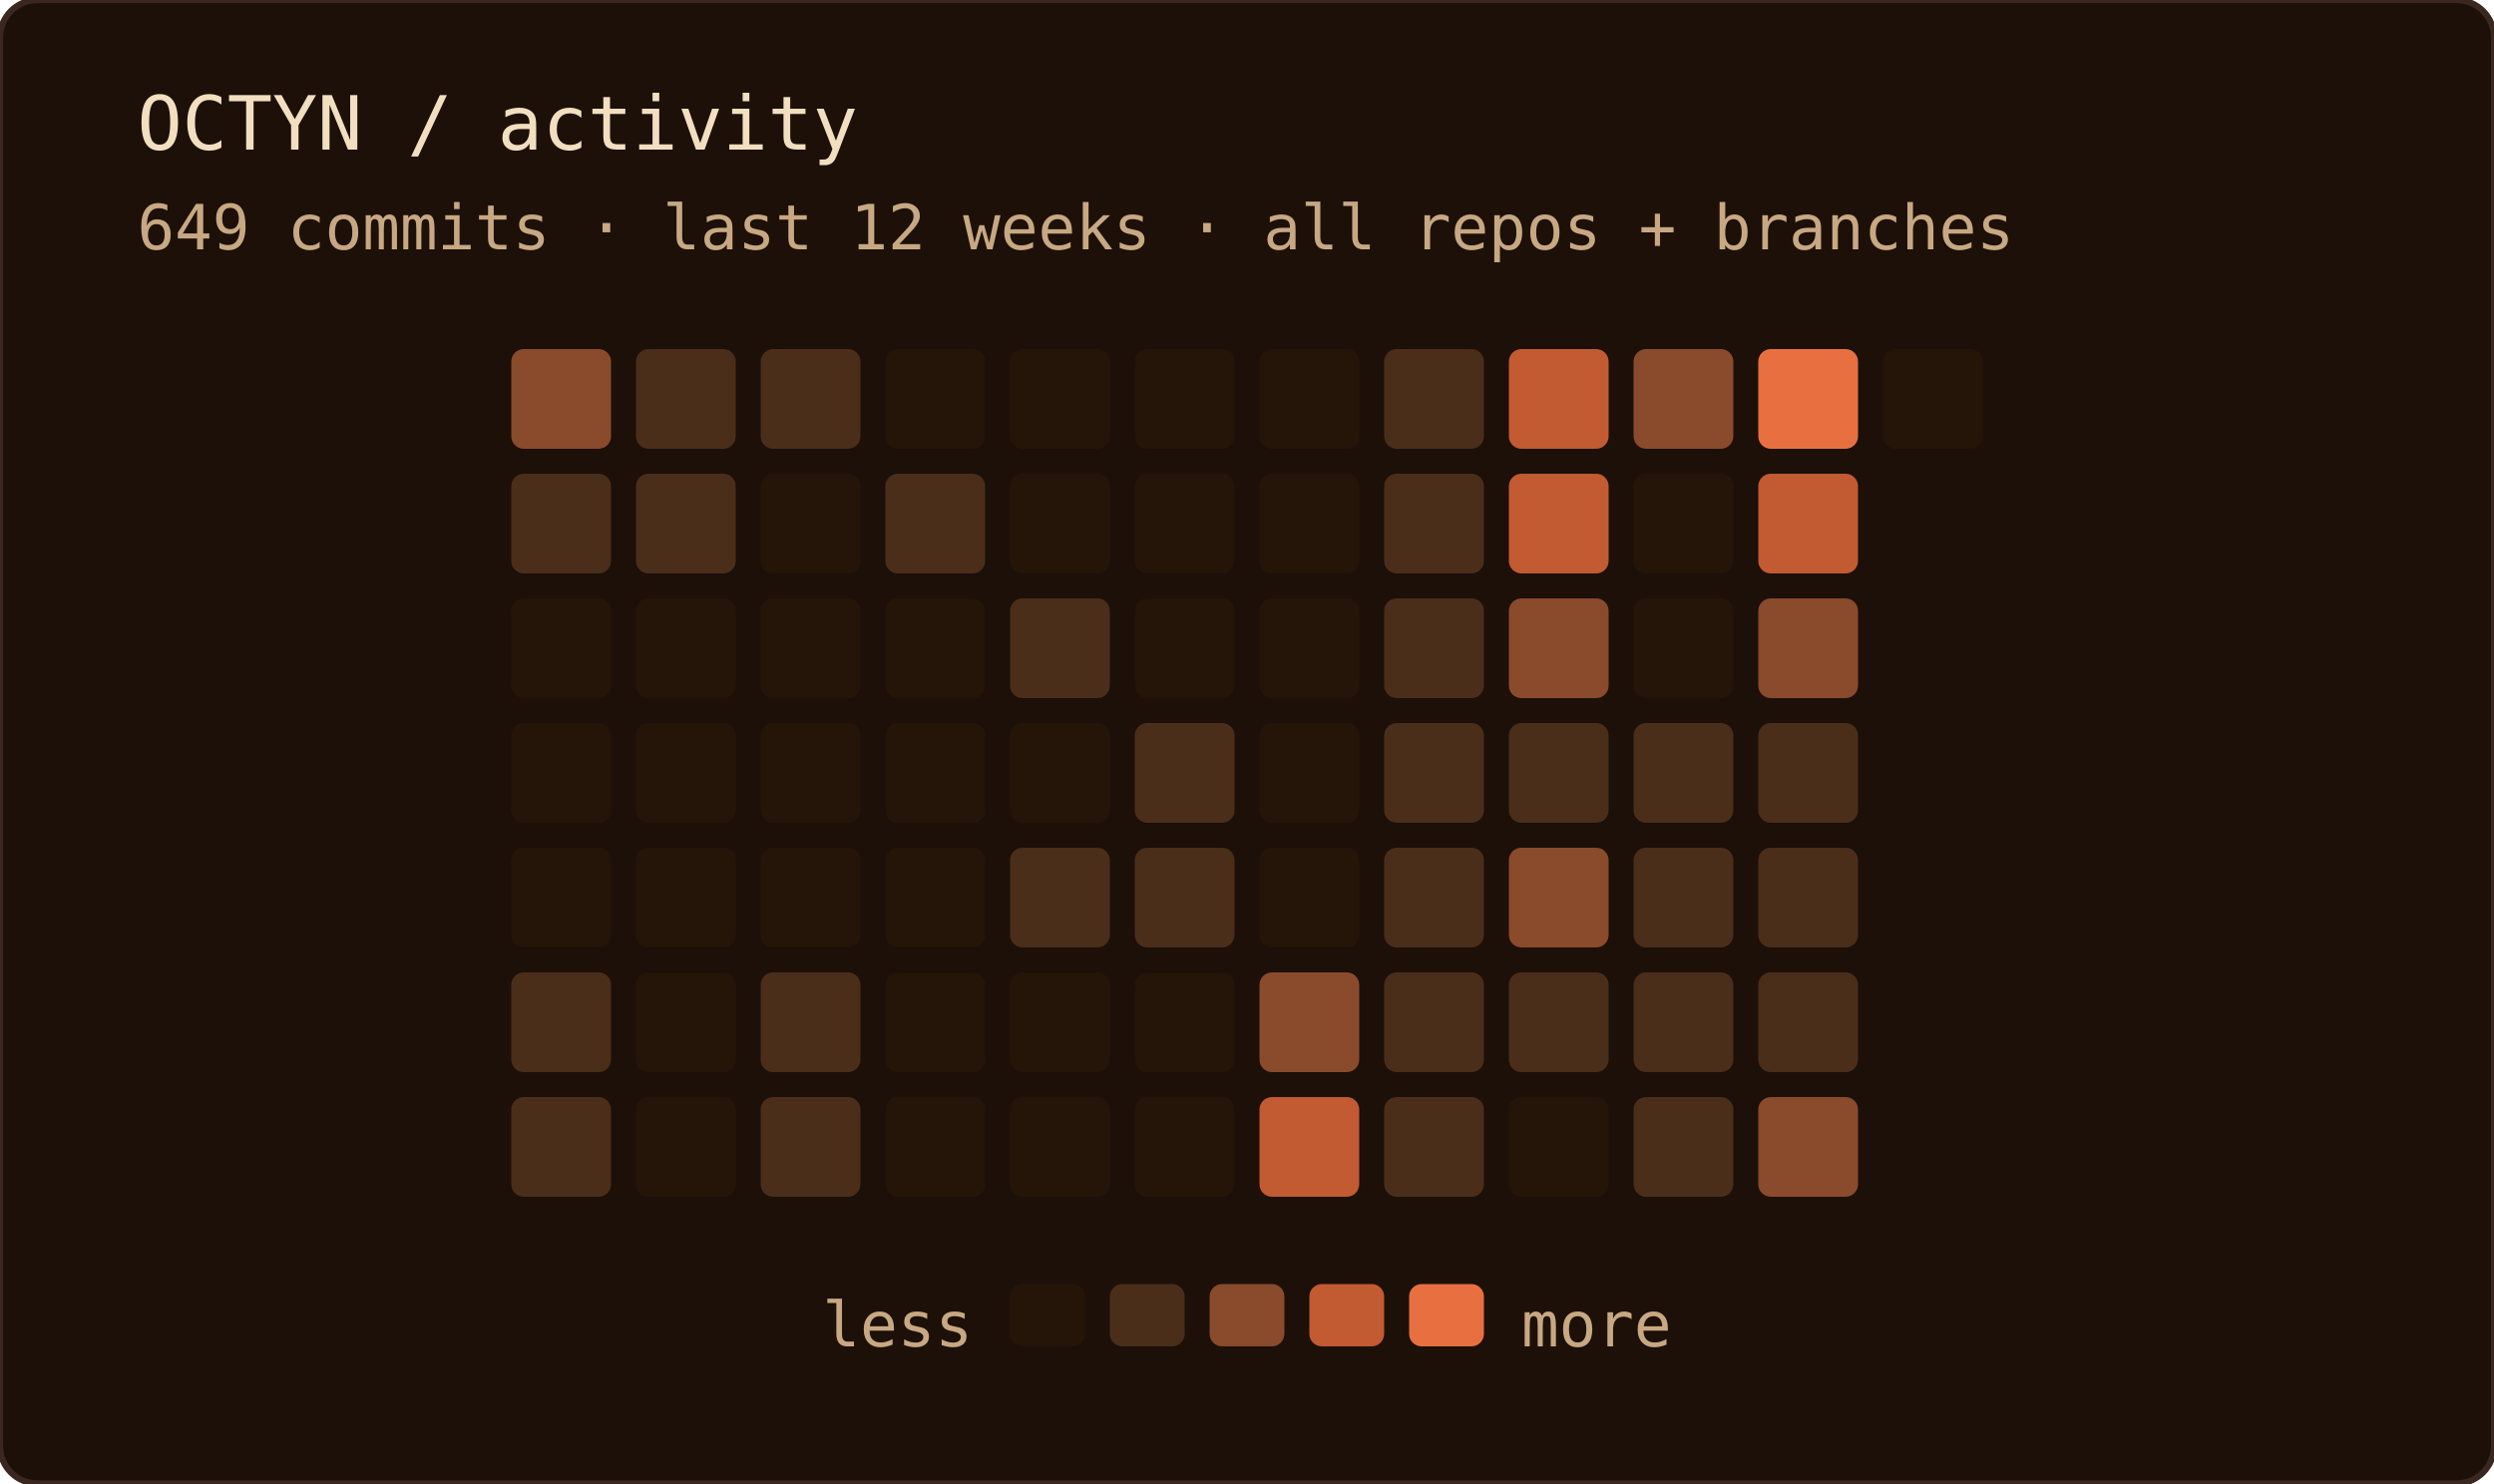
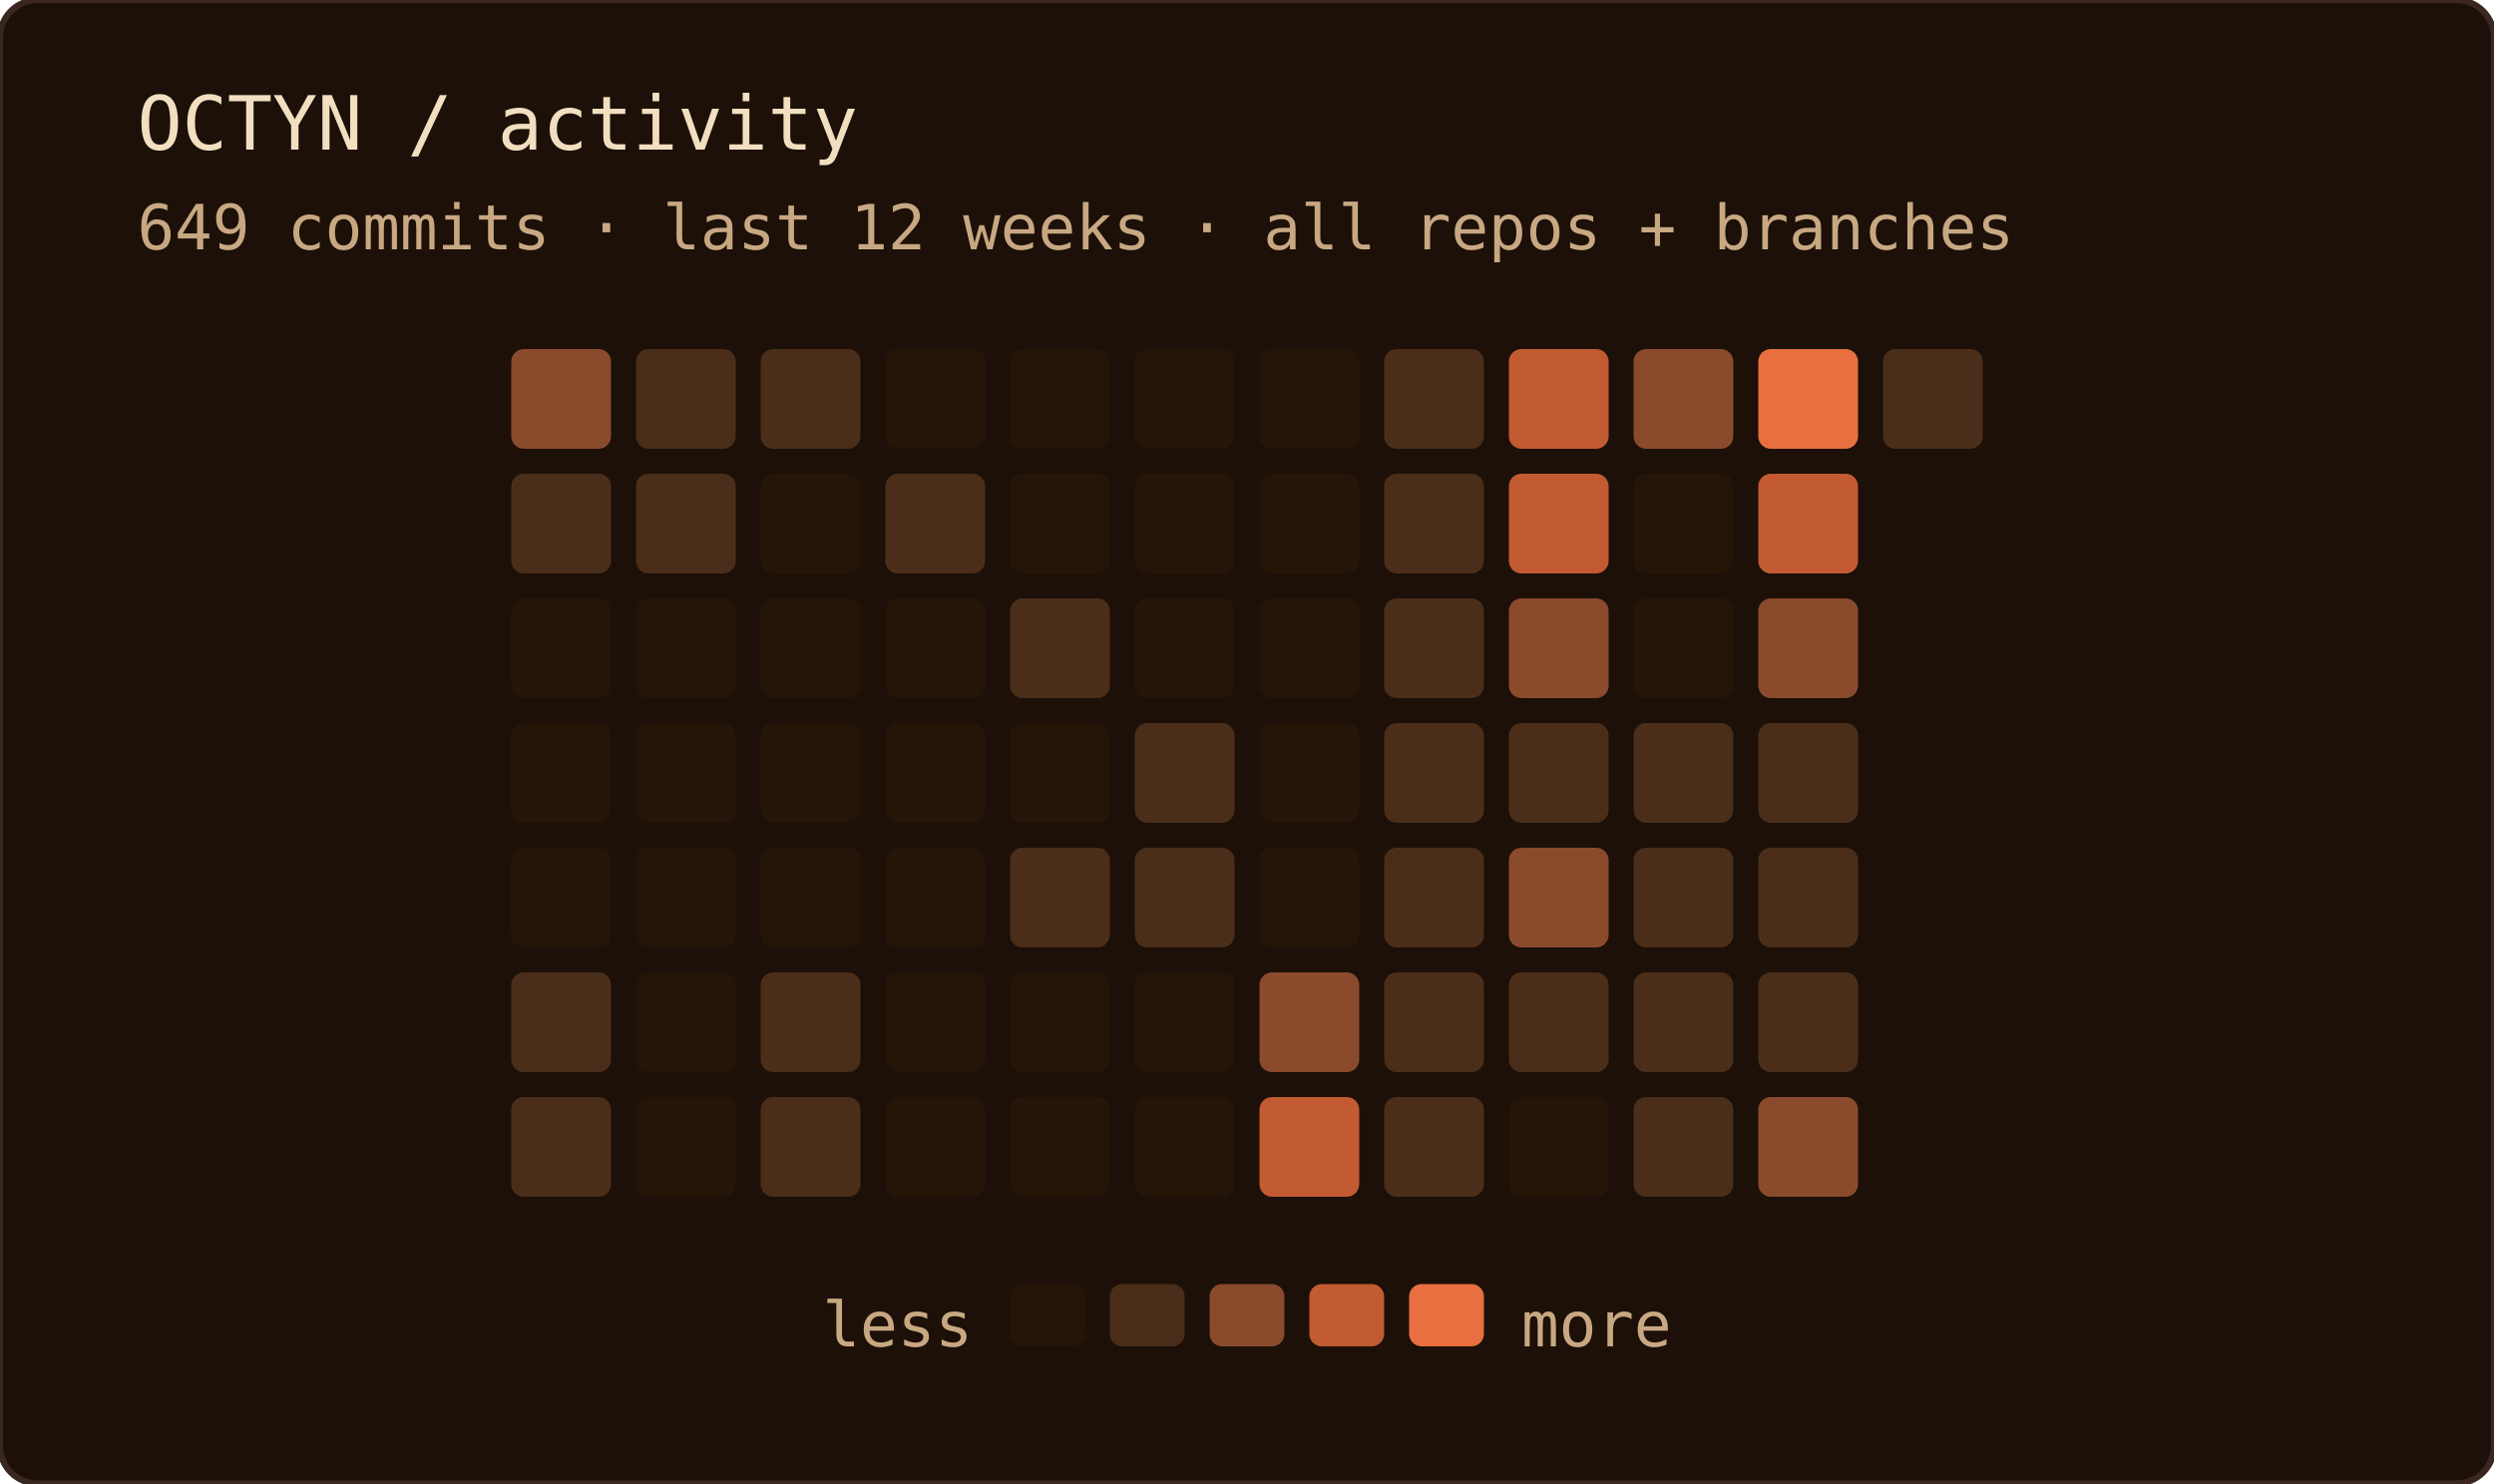
<svg xmlns="http://www.w3.org/2000/svg" width="400" height="238" role="img" aria-label="OCTYN commit activity — last 12 weeks · all repos + branches">
  <rect width="100%" height="100%" rx="6" fill="#1c1008" />
  <rect width="100%" height="100%" rx="6" fill="none" stroke="#3a2820" stroke-width="1" />
  <text x="22" y="24" font-family="'JetBrains Mono', 'Fira Code', ui-monospace, SFMono-Regular, Menlo, monospace" font-size="12" fill="#f2dfc0">OCTYN / activity</text>
  <text x="22" y="40" font-family="'JetBrains Mono', 'Fira Code', ui-monospace, SFMono-Regular, Menlo, monospace" font-size="10" fill="#c8a882">649 commits · last 12 weeks · all repos + branches</text>
  <rect x="82" y="56" width="16" height="16" rx="2" fill="#8a4a2c" />
  <rect x="82" y="76" width="16" height="16" rx="2" fill="#4a2e1a" />
  <rect x="82" y="96" width="16" height="16" rx="2" fill="#241508" />
  <rect x="82" y="116" width="16" height="16" rx="2" fill="#241508" />
  <rect x="82" y="136" width="16" height="16" rx="2" fill="#241508" />
  <rect x="82" y="156" width="16" height="16" rx="2" fill="#4a2e1a" />
  <rect x="82" y="176" width="16" height="16" rx="2" fill="#4a2e1a" />
  <rect x="102" y="56" width="16" height="16" rx="2" fill="#4a2e1a" />
  <rect x="102" y="76" width="16" height="16" rx="2" fill="#4a2e1a" />
  <rect x="102" y="96" width="16" height="16" rx="2" fill="#241508" />
  <rect x="102" y="116" width="16" height="16" rx="2" fill="#241508" />
  <rect x="102" y="136" width="16" height="16" rx="2" fill="#241508" />
  <rect x="102" y="156" width="16" height="16" rx="2" fill="#241508" />
  <rect x="102" y="176" width="16" height="16" rx="2" fill="#241508" />
  <rect x="122" y="56" width="16" height="16" rx="2" fill="#4a2e1a" />
  <rect x="122" y="76" width="16" height="16" rx="2" fill="#241508" />
  <rect x="122" y="96" width="16" height="16" rx="2" fill="#241508" />
  <rect x="122" y="116" width="16" height="16" rx="2" fill="#241508" />
  <rect x="122" y="136" width="16" height="16" rx="2" fill="#241508" />
  <rect x="122" y="156" width="16" height="16" rx="2" fill="#4a2e1a" />
  <rect x="122" y="176" width="16" height="16" rx="2" fill="#4a2e1a" />
  <rect x="142" y="56" width="16" height="16" rx="2" fill="#241508" />
  <rect x="142" y="76" width="16" height="16" rx="2" fill="#4a2e1a" />
  <rect x="142" y="96" width="16" height="16" rx="2" fill="#241508" />
  <rect x="142" y="116" width="16" height="16" rx="2" fill="#241508" />
  <rect x="142" y="136" width="16" height="16" rx="2" fill="#241508" />
  <rect x="142" y="156" width="16" height="16" rx="2" fill="#241508" />
  <rect x="142" y="176" width="16" height="16" rx="2" fill="#241508" />
  <rect x="162" y="56" width="16" height="16" rx="2" fill="#241508" />
  <rect x="162" y="76" width="16" height="16" rx="2" fill="#241508" />
  <rect x="162" y="96" width="16" height="16" rx="2" fill="#4a2e1a" />
  <rect x="162" y="116" width="16" height="16" rx="2" fill="#241508" />
  <rect x="162" y="136" width="16" height="16" rx="2" fill="#4a2e1a" />
  <rect x="162" y="156" width="16" height="16" rx="2" fill="#241508" />
  <rect x="162" y="176" width="16" height="16" rx="2" fill="#241508" />
  <rect x="182" y="56" width="16" height="16" rx="2" fill="#241508" />
  <rect x="182" y="76" width="16" height="16" rx="2" fill="#241508" />
  <rect x="182" y="96" width="16" height="16" rx="2" fill="#241508" />
  <rect x="182" y="116" width="16" height="16" rx="2" fill="#4a2e1a" />
  <rect x="182" y="136" width="16" height="16" rx="2" fill="#4a2e1a" />
  <rect x="182" y="156" width="16" height="16" rx="2" fill="#241508" />
  <rect x="182" y="176" width="16" height="16" rx="2" fill="#241508" />
  <rect x="202" y="56" width="16" height="16" rx="2" fill="#241508" />
  <rect x="202" y="76" width="16" height="16" rx="2" fill="#241508" />
  <rect x="202" y="96" width="16" height="16" rx="2" fill="#241508" />
  <rect x="202" y="116" width="16" height="16" rx="2" fill="#241508" />
  <rect x="202" y="136" width="16" height="16" rx="2" fill="#241508" />
  <rect x="202" y="156" width="16" height="16" rx="2" fill="#8a4a2c" />
  <rect x="202" y="176" width="16" height="16" rx="2" fill="#c25a32" />
  <rect x="222" y="56" width="16" height="16" rx="2" fill="#4a2e1a" />
  <rect x="222" y="76" width="16" height="16" rx="2" fill="#4a2e1a" />
  <rect x="222" y="96" width="16" height="16" rx="2" fill="#4a2e1a" />
  <rect x="222" y="116" width="16" height="16" rx="2" fill="#4a2e1a" />
  <rect x="222" y="136" width="16" height="16" rx="2" fill="#4a2e1a" />
  <rect x="222" y="156" width="16" height="16" rx="2" fill="#4a2e1a" />
  <rect x="222" y="176" width="16" height="16" rx="2" fill="#4a2e1a" />
  <rect x="242" y="56" width="16" height="16" rx="2" fill="#c25a32" />
  <rect x="242" y="76" width="16" height="16" rx="2" fill="#c25a32" />
  <rect x="242" y="96" width="16" height="16" rx="2" fill="#8a4a2c" />
  <rect x="242" y="116" width="16" height="16" rx="2" fill="#4a2e1a" />
  <rect x="242" y="136" width="16" height="16" rx="2" fill="#8a4a2c" />
  <rect x="242" y="156" width="16" height="16" rx="2" fill="#4a2e1a" />
  <rect x="242" y="176" width="16" height="16" rx="2" fill="#241508" />
  <rect x="262" y="56" width="16" height="16" rx="2" fill="#8a4a2c" />
  <rect x="262" y="76" width="16" height="16" rx="2" fill="#241508" />
  <rect x="262" y="96" width="16" height="16" rx="2" fill="#241508" />
  <rect x="262" y="116" width="16" height="16" rx="2" fill="#4a2e1a" />
  <rect x="262" y="136" width="16" height="16" rx="2" fill="#4a2e1a" />
  <rect x="262" y="156" width="16" height="16" rx="2" fill="#4a2e1a" />
  <rect x="262" y="176" width="16" height="16" rx="2" fill="#4a2e1a" />
  <rect x="282" y="56" width="16" height="16" rx="2" fill="#e87040" />
  <rect x="282" y="76" width="16" height="16" rx="2" fill="#c25a32" />
  <rect x="282" y="96" width="16" height="16" rx="2" fill="#8a4a2c" />
  <rect x="282" y="116" width="16" height="16" rx="2" fill="#4a2e1a" />
  <rect x="282" y="136" width="16" height="16" rx="2" fill="#4a2e1a" />
  <rect x="282" y="156" width="16" height="16" rx="2" fill="#4a2e1a" />
  <rect x="282" y="176" width="16" height="16" rx="2" fill="#8a4a2c" />
-   <rect x="302" y="56" width="16" height="16" rx="2" fill="#241508" />
+   <rect x="302" y="56" width="16" height="16" rx="2" fill="#4a2e1a" />
  <text x="156" y="216" text-anchor="end" font-family="'JetBrains Mono', 'Fira Code', ui-monospace, SFMono-Regular, Menlo, monospace" font-size="10" fill="#c8a882">less</text>
  <rect x="162" y="206" width="12" height="10" rx="2" fill="#241508" />
  <rect x="178" y="206" width="12" height="10" rx="2" fill="#4a2e1a" />
  <rect x="194" y="206" width="12" height="10" rx="2" fill="#8a4a2c" />
  <rect x="210" y="206" width="12" height="10" rx="2" fill="#c25a32" />
  <rect x="226" y="206" width="12" height="10" rx="2" fill="#e87040" />
  <text x="244" y="216" font-family="'JetBrains Mono', 'Fira Code', ui-monospace, SFMono-Regular, Menlo, monospace" font-size="10" fill="#c8a882">more</text>
</svg>
